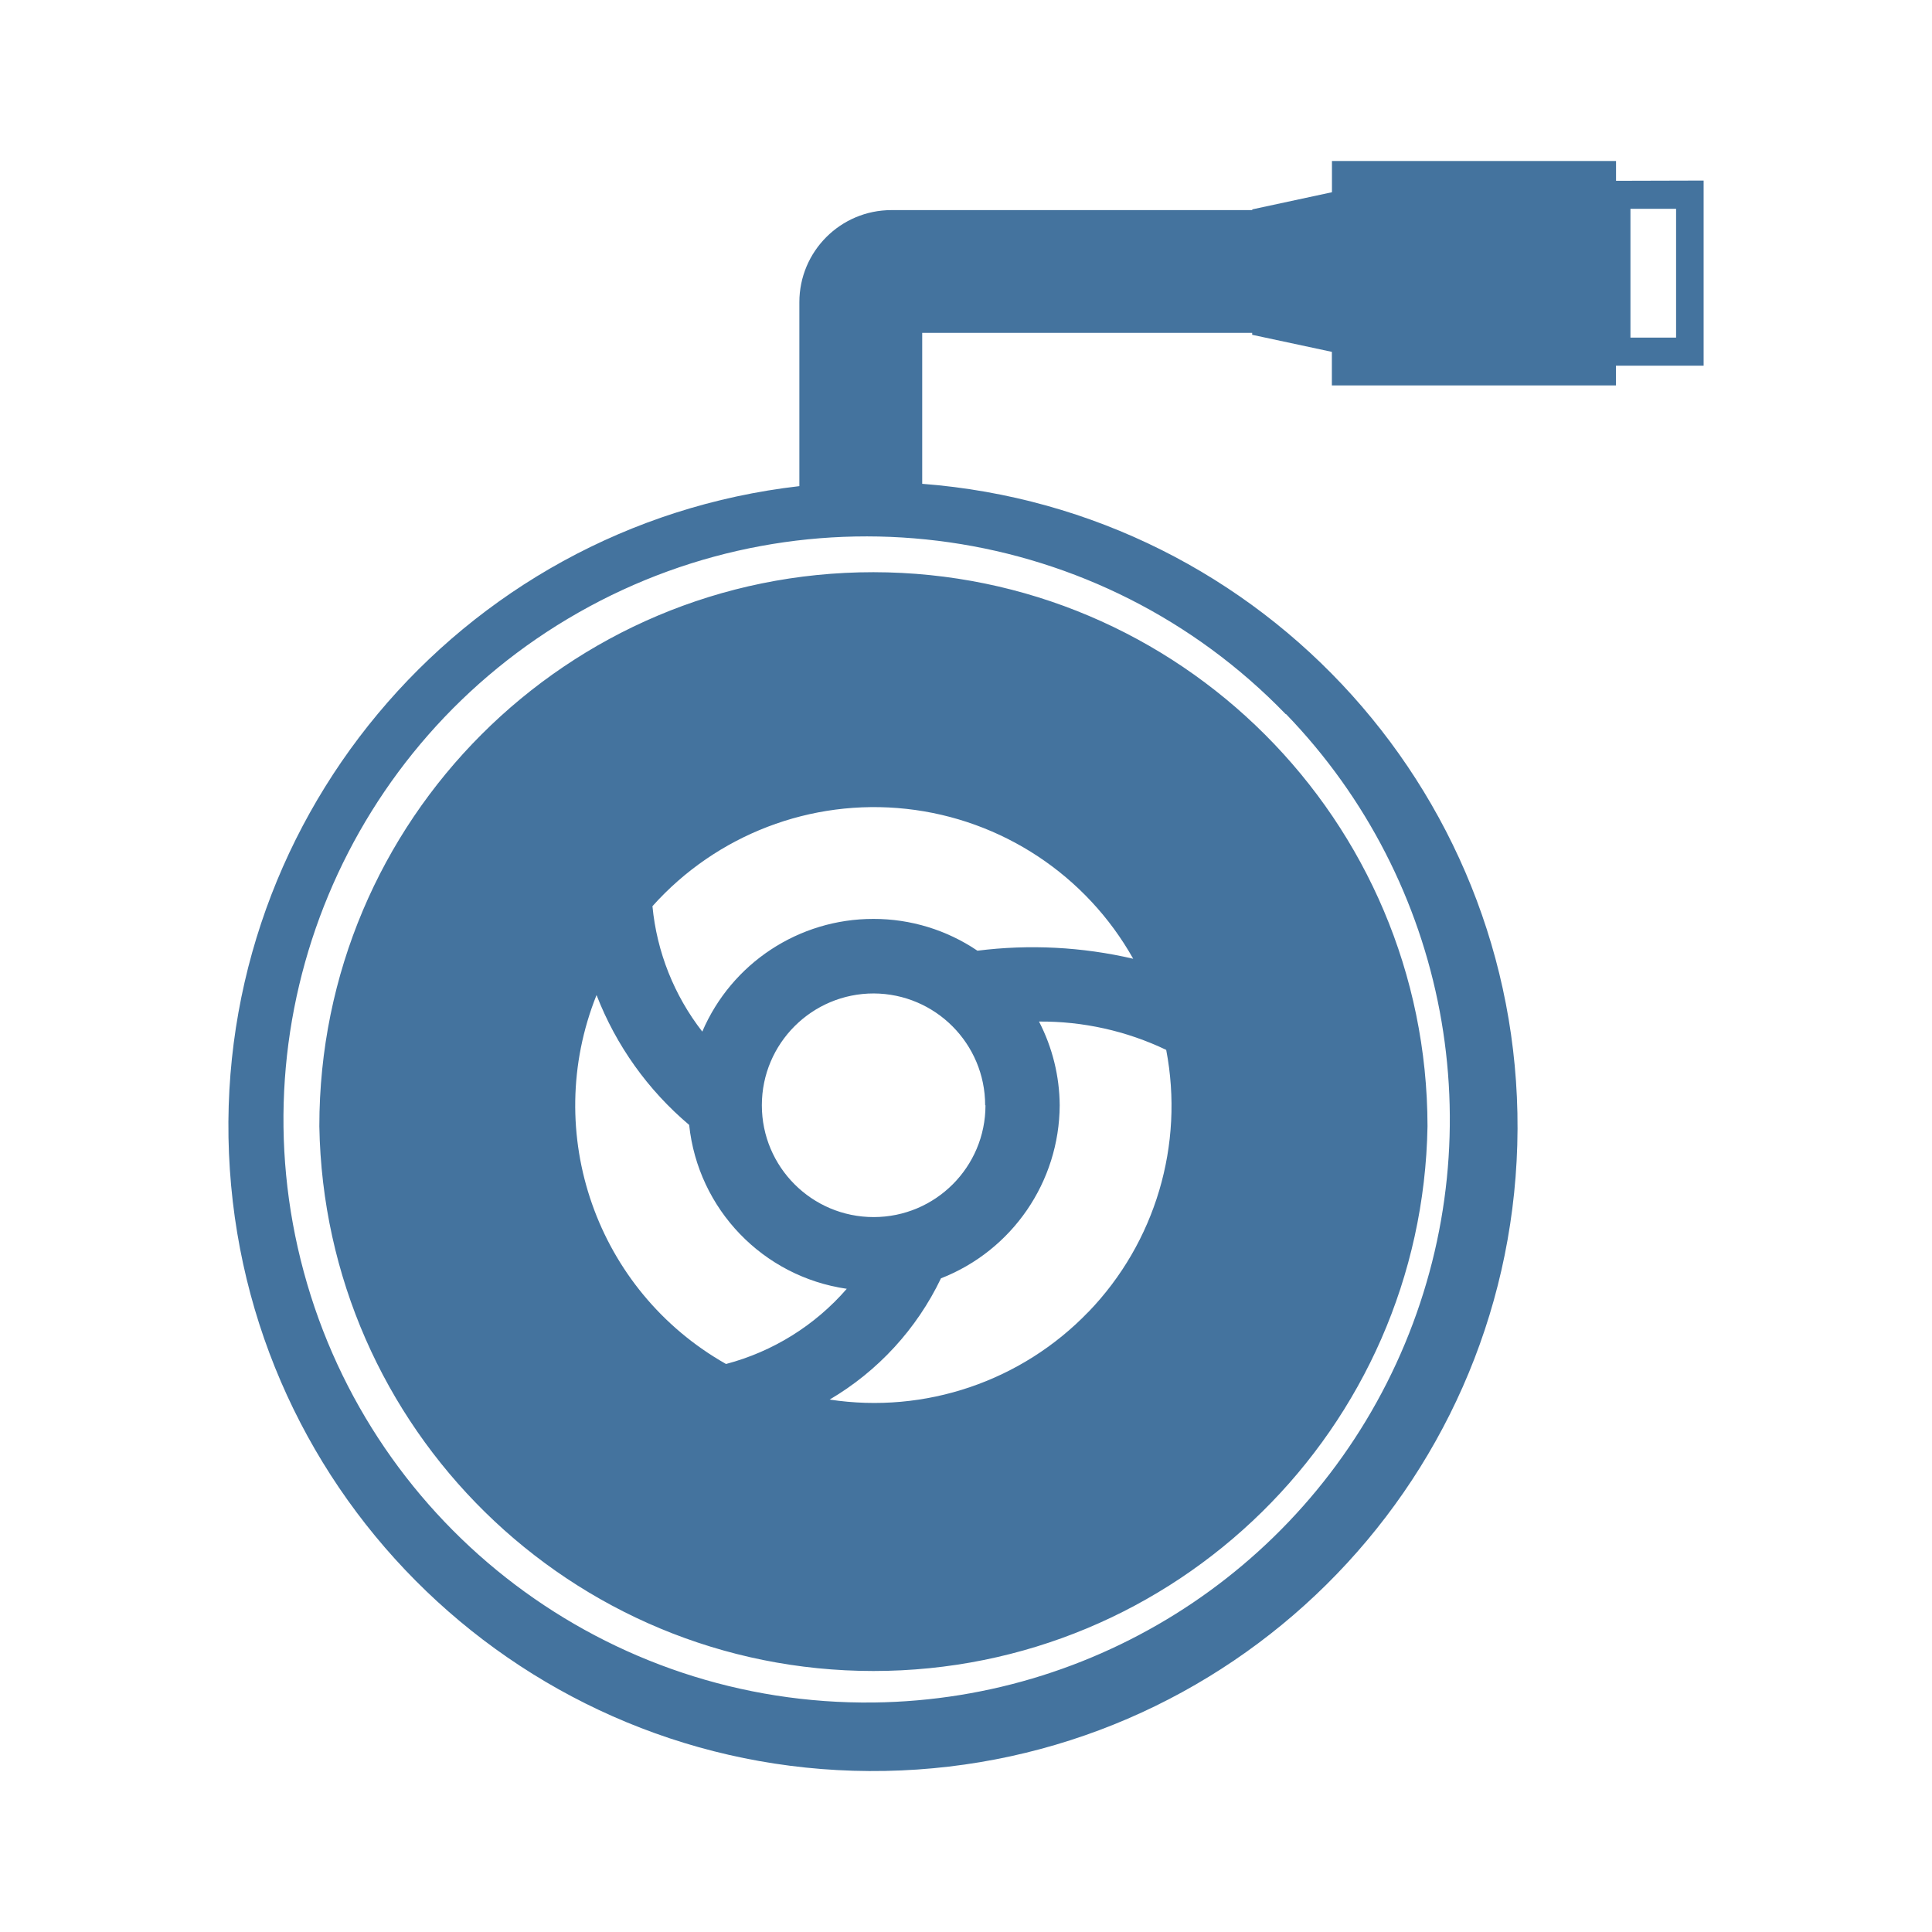
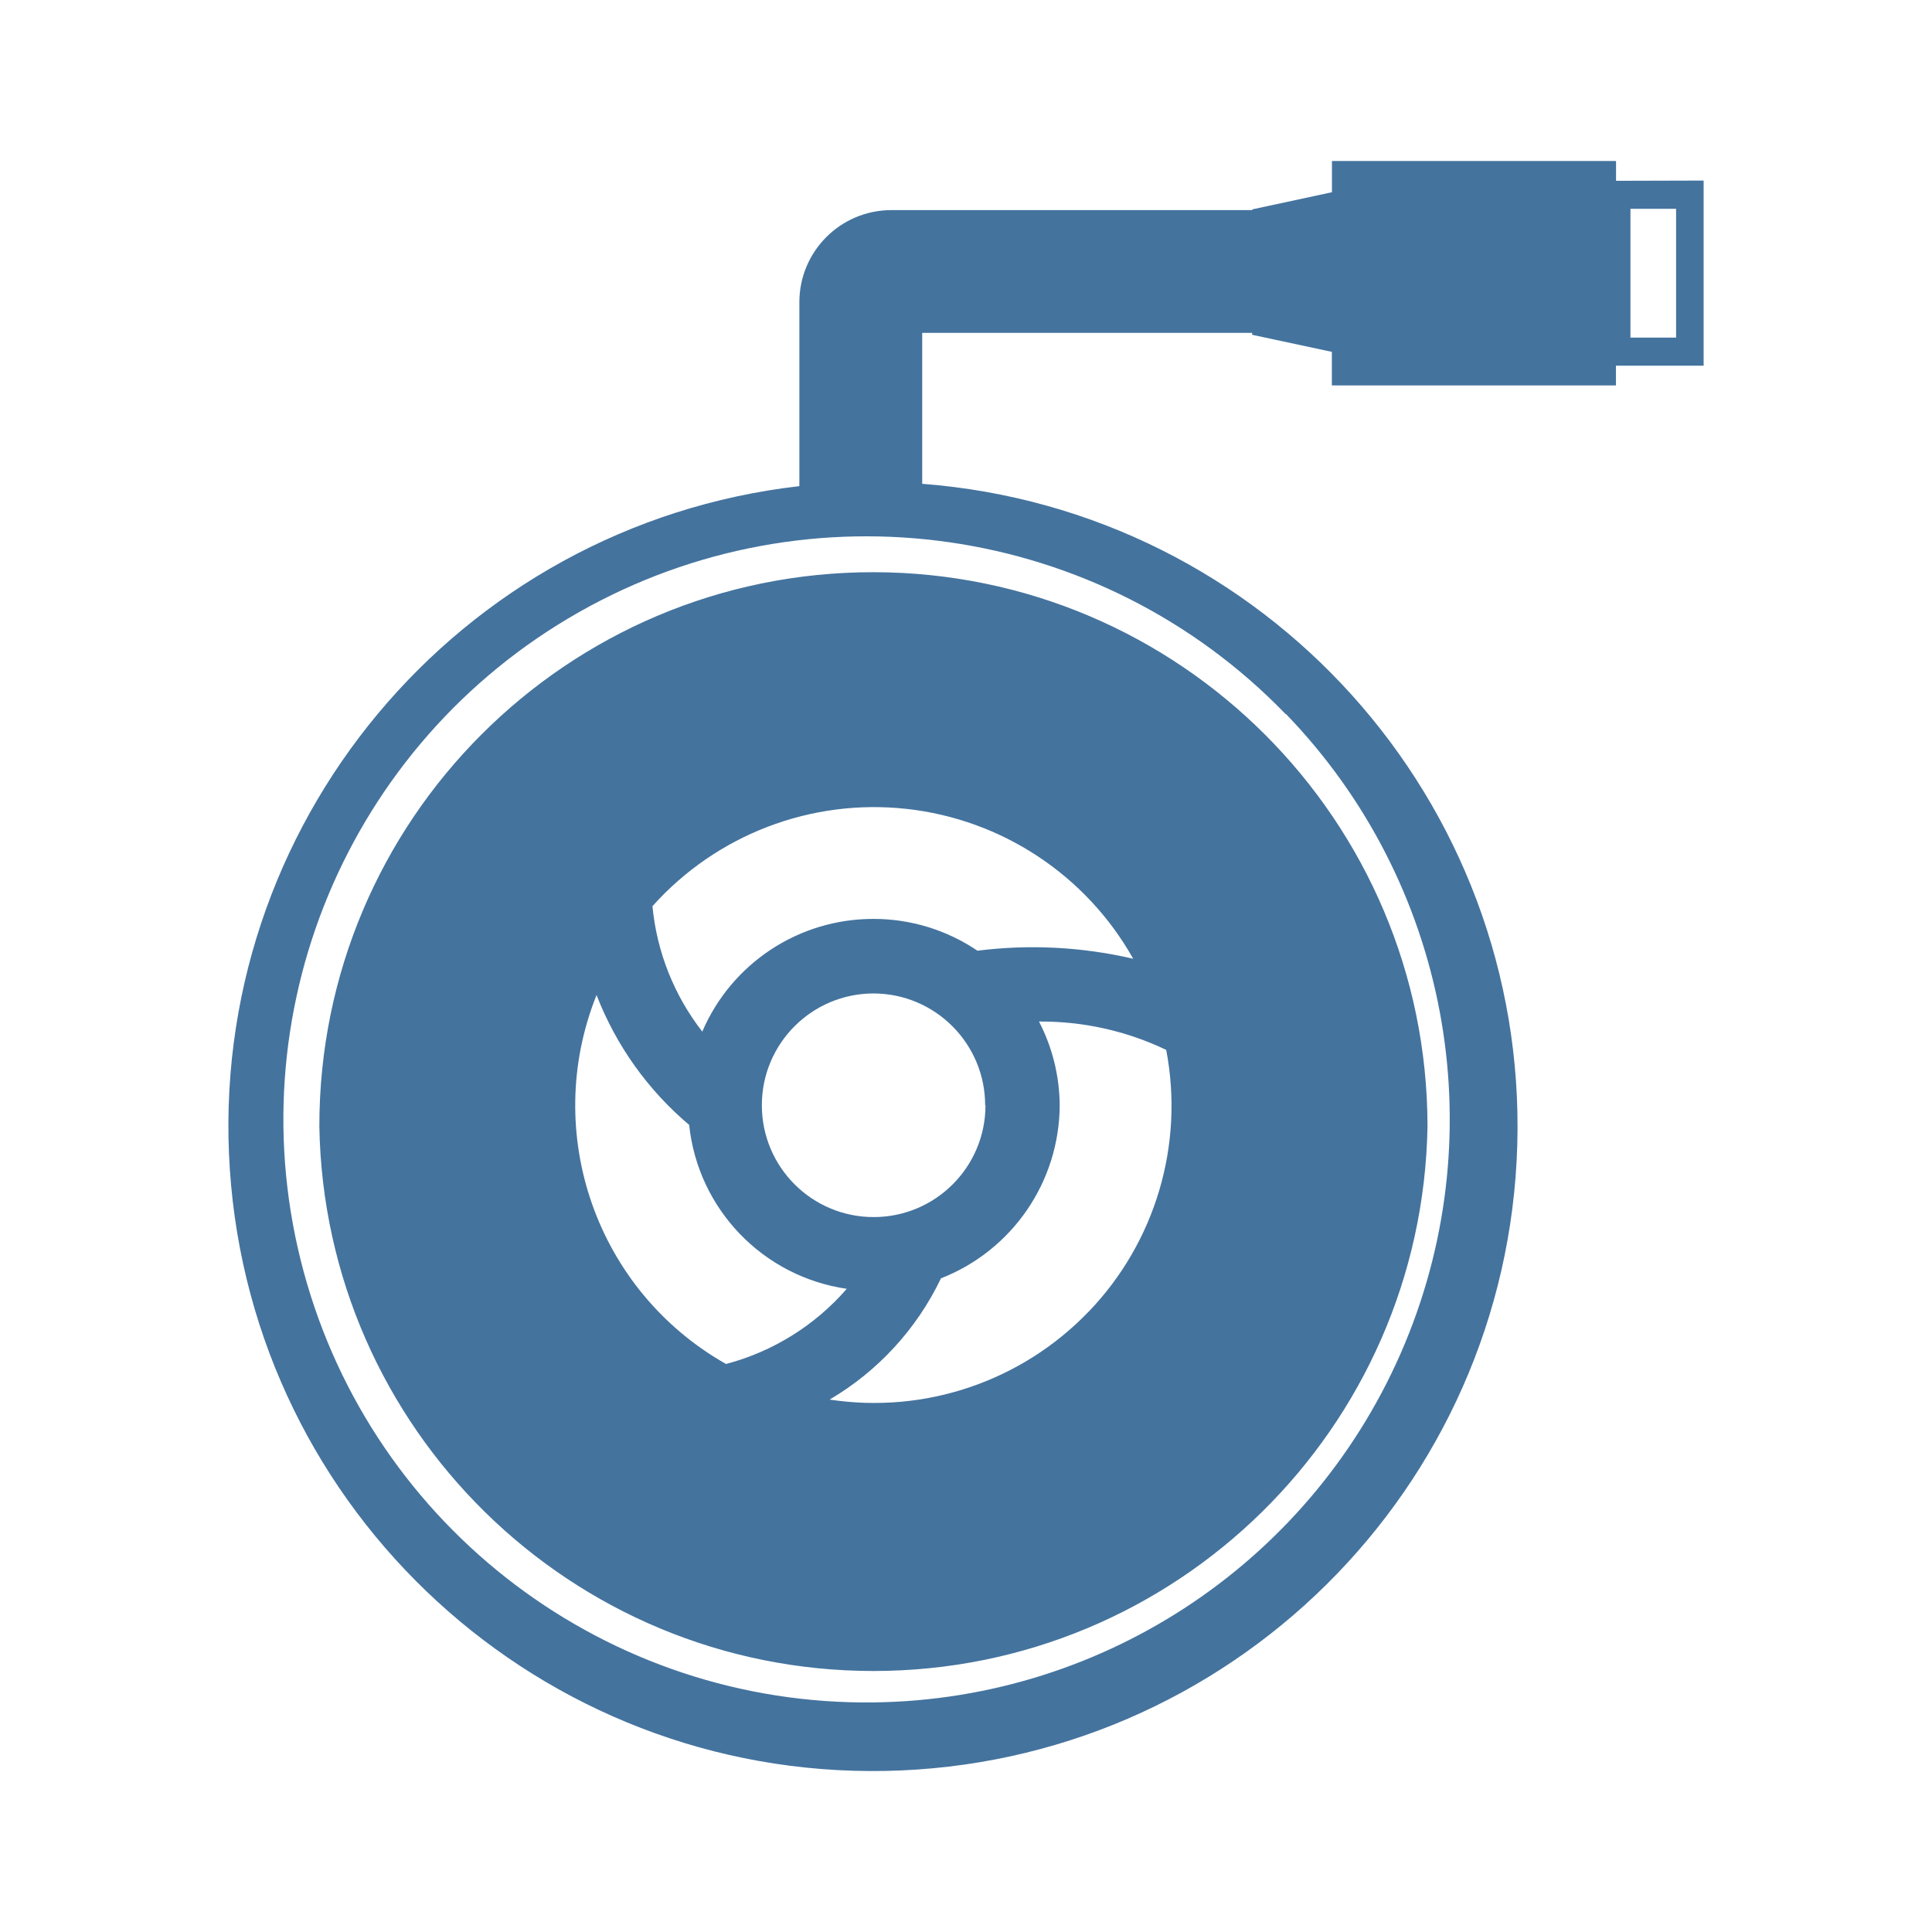
<svg xmlns="http://www.w3.org/2000/svg" viewBox="0 0 24 24">
-   <path fill="#44739e" d="M10.85 7.108a6.88 6.88 0 0 0-6.883 6.883 6.884 6.884 0 0 0 13.766 0 6.89 6.89 0 0 0-6.883-6.883m2.671 9.188a3.69 3.69 0 0 1-3.215 1.09 3.5 3.5 0 0 0 1.383-1.506 2.32 2.32 0 0 0 1.475-2.15 2.3 2.3 0 0 0-.257-1.04 3.6 3.6 0 0 1 1.58.352 3.69 3.69 0 0 1-.966 3.255Zm-1.379-4.486a2.3 2.3 0 0 0-1.292-.395 2.31 2.31 0 0 0-2.126 1.4 3 3 0 0 1-.619-1.558 3.693 3.693 0 0 1 5.972.653 5.5 5.5 0 0 0-1.935-.1m.1 1.92a1.389 1.389 0 1 1-1.388-1.389 1.39 1.39 0 0 1 1.384 1.389Zm-4.831-1.368a4 4 0 0 0 1.15 1.612 2.3 2.3 0 0 0 1.958 2.036 3 3 0 0 1-1.5.934 3.69 3.69 0 0 1-1.609-4.582ZM20.075 2.246V2h-3.529v.388l-.99.213v.009h-4.482A1.144 1.144 0 0 0 9.93 3.754v2.285a8.007 8.007 0 1 0 1.526-.029V4.135h4.099v.024l.99.212v.417h3.529v-.245h1.089v-2.3Zm-4.099 6.625a7.245 7.245 0 0 1-5.121 12.278 7.243 7.243 0 1 1 5.116-12.278Zm4.845-4.677h-.567v-1.6h.567Z" />
+   <path fill="#44739e" d="M10.85 7.108a6.88 6.88 0 0 0-6.883 6.883 6.884 6.884 0 0 0 13.766 0 6.89 6.89 0 0 0-6.883-6.883m2.671 9.188a3.69 3.69 0 0 1-3.215 1.09 3.5 3.5 0 0 0 1.383-1.506 2.32 2.32 0 0 0 1.475-2.15 2.3 2.3 0 0 0-.257-1.04 3.6 3.6 0 0 1 1.58.352 3.69 3.69 0 0 1-.966 3.255Zm-1.379-4.486a2.3 2.3 0 0 0-1.292-.395 2.31 2.31 0 0 0-2.126 1.4 3 3 0 0 1-.619-1.558 3.693 3.693 0 0 1 5.972.653 5.5 5.5 0 0 0-1.935-.1m.1 1.92a1.389 1.389 0 1 1-1.388-1.389 1.39 1.39 0 0 1 1.384 1.389Zm-4.831-1.368a4 4 0 0 0 1.15 1.612 2.3 2.3 0 0 0 1.958 2.036 3 3 0 0 1-1.5.934 3.69 3.69 0 0 1-1.609-4.582ZM20.075 2.246V2h-3.529v.388l-.99.213v.009h-4.482A1.144 1.144 0 0 0 9.93 3.754v2.285a8.007 8.007 0 1 0 1.526-.029V4.135h4.099v.024l.99.212v.417h3.529v-.245h1.089v-2.3Zm-4.099 6.625a7.245 7.245 0 0 1-5.121 12.277 7.243 7.243 0 1 1 5.116-12.277Zm4.845-4.677h-.567v-1.6h.567Z" />
</svg>
